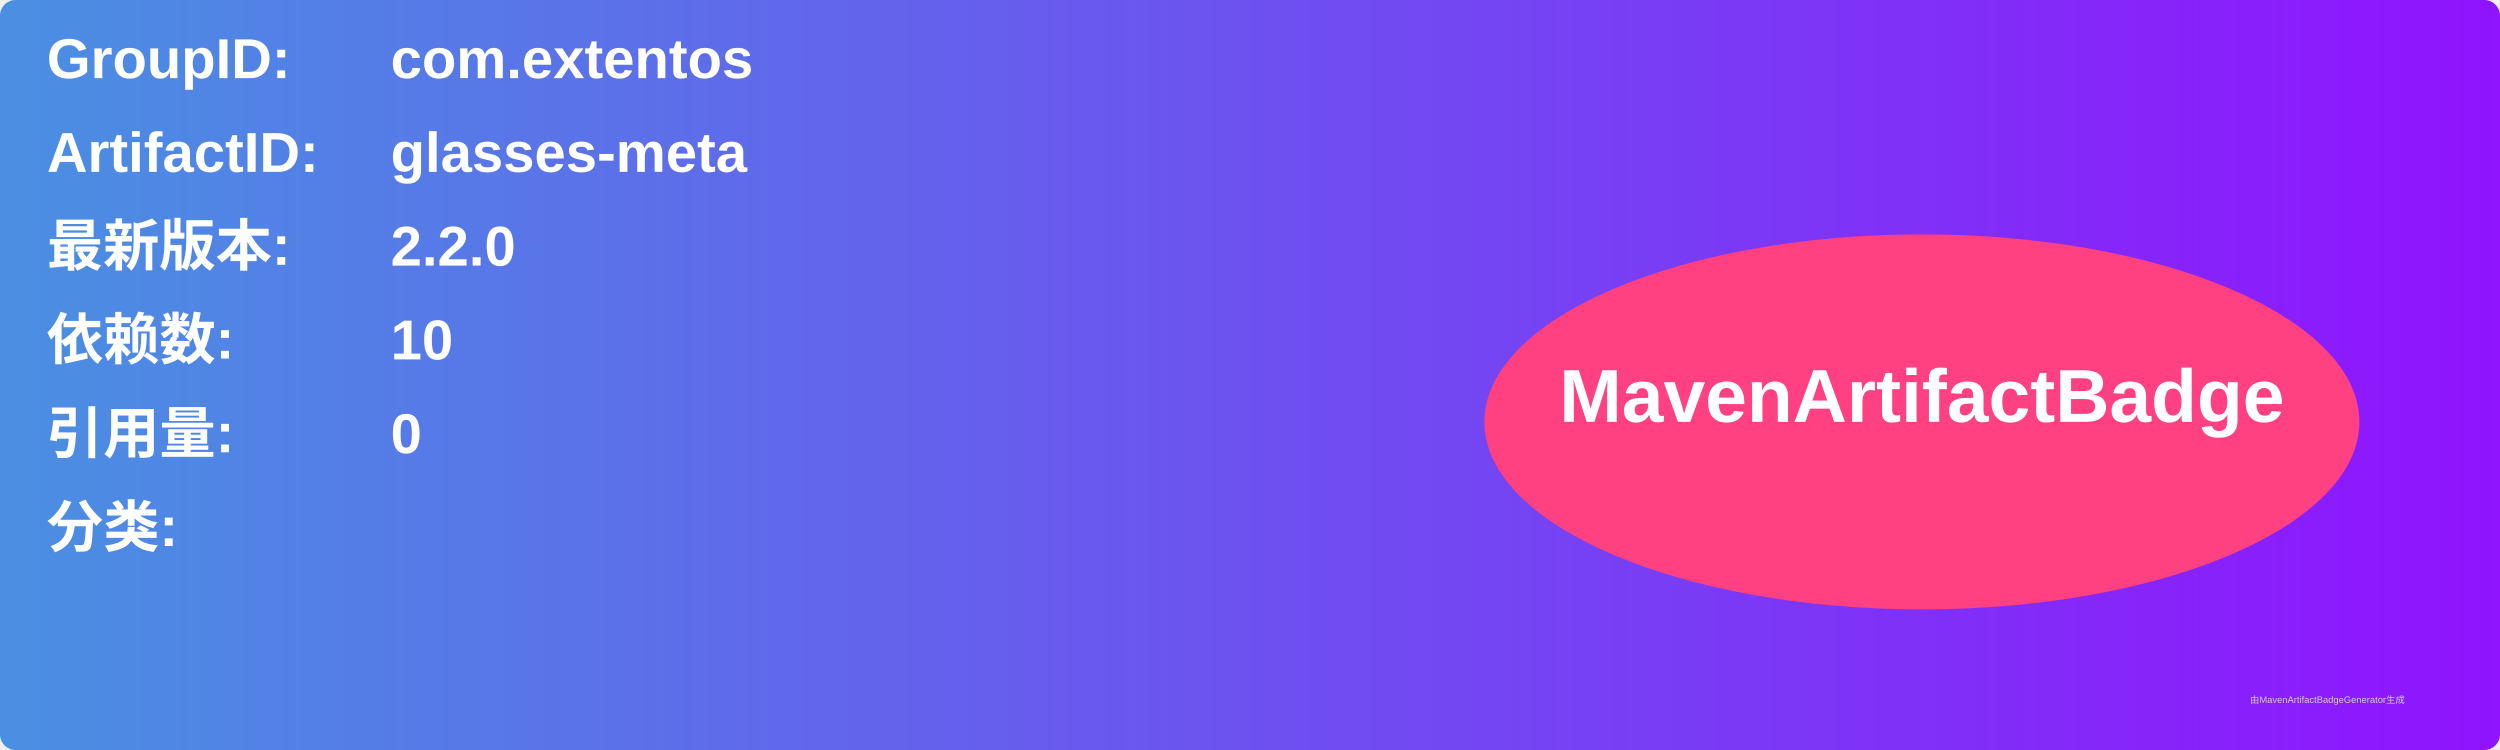
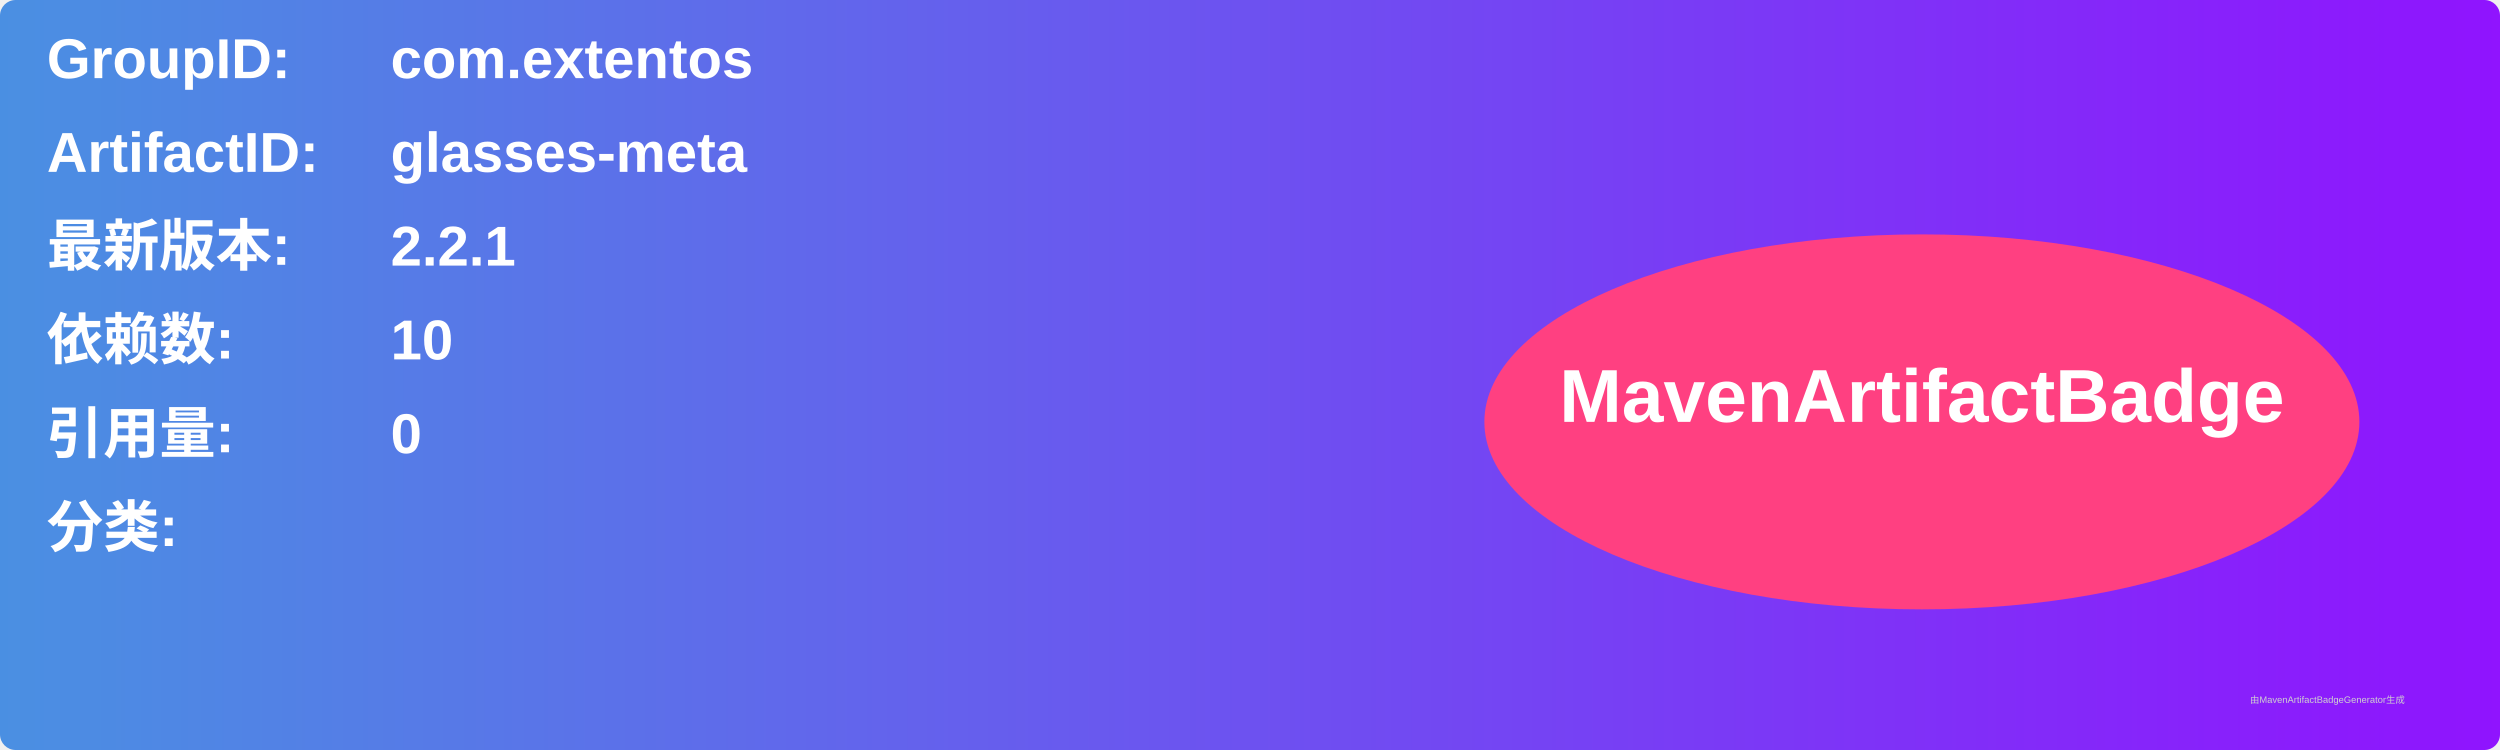
<svg xmlns="http://www.w3.org/2000/svg" width="800" height="240" viewBox="0 0 800 240">
  <linearGradient id="grad" x1="0%" y1="0%" x2="100%" y2="0%">
    <stop offset="0%" stop-color="#4a90e2" />
    <stop offset="100%" stop-color="#9013fe" />
  </linearGradient>
  <rect width="100%" height="100%" rx="5" ry="5" fill="url(#grad)" />
  <g transform="translate(15, 15)">
    <text x="0" y="10" font-family="Arial" font-size="18" fill="white" font-weight="bold" width="260">GroupID:</text>
    <text x="110" y="10" font-family="Arial" font-size="18" fill="white" font-weight="bold" width="460">com.extentos</text>
    <text x="0" y="40" font-family="Arial" font-size="18" fill="white" font-weight="bold" width="260">ArtifactID:</text>
    <text x="110" y="40" font-family="Arial" font-size="18" fill="white" font-weight="bold" width="460">glasses-meta</text>
    <text x="0" y="70" font-family="Arial" font-size="18" fill="white" font-weight="bold">最新版本:</text>
    <text x="110" y="70" font-family="Arial" font-size="18" fill="white" font-weight="bold">
-       <tspan font-weight="bold">2.2.0</tspan>
+       <tspan font-weight="bold">2.2.1</tspan>
    </text>
    <text x="0" y="100" font-family="Arial" font-size="18" fill="white" font-weight="bold">依赖数: </text>
    <text x="110" y="100" font-family="Arial" font-size="18" fill="white">
      <tspan font-weight="bold">10</tspan>
    </text>
    <text x="0" y="130" font-family="Arial" font-size="18" fill="white" font-weight="bold">引用量: </text>
    <text x="110" y="130" font-family="Arial" font-size="18" fill="white">
      <tspan font-weight="bold">0</tspan>
    </text>
    <text x="0" y="160" font-family="Arial" font-size="18" fill="white" font-weight="bold">分类:</text>
    <text x="10" y="190" font-family="Arial" font-size="10" fill="white">
      <tspan font-weight="bold" />
    </text>
    <ellipse cx="600" cy="120" rx="140" ry="60" fill="#ff4081" />
    <text x="600" y="120" text-anchor="middle" font-family="Arial" font-size="24" fill="white" font-weight="bold">MavenArtifactBadge</text>
  </g>
  <text x="720" y="225" font-family="Arial" font-size="3" fill="#d0d0d0">由MavenArtifactBadgeGenerator生成</text>
</svg>
